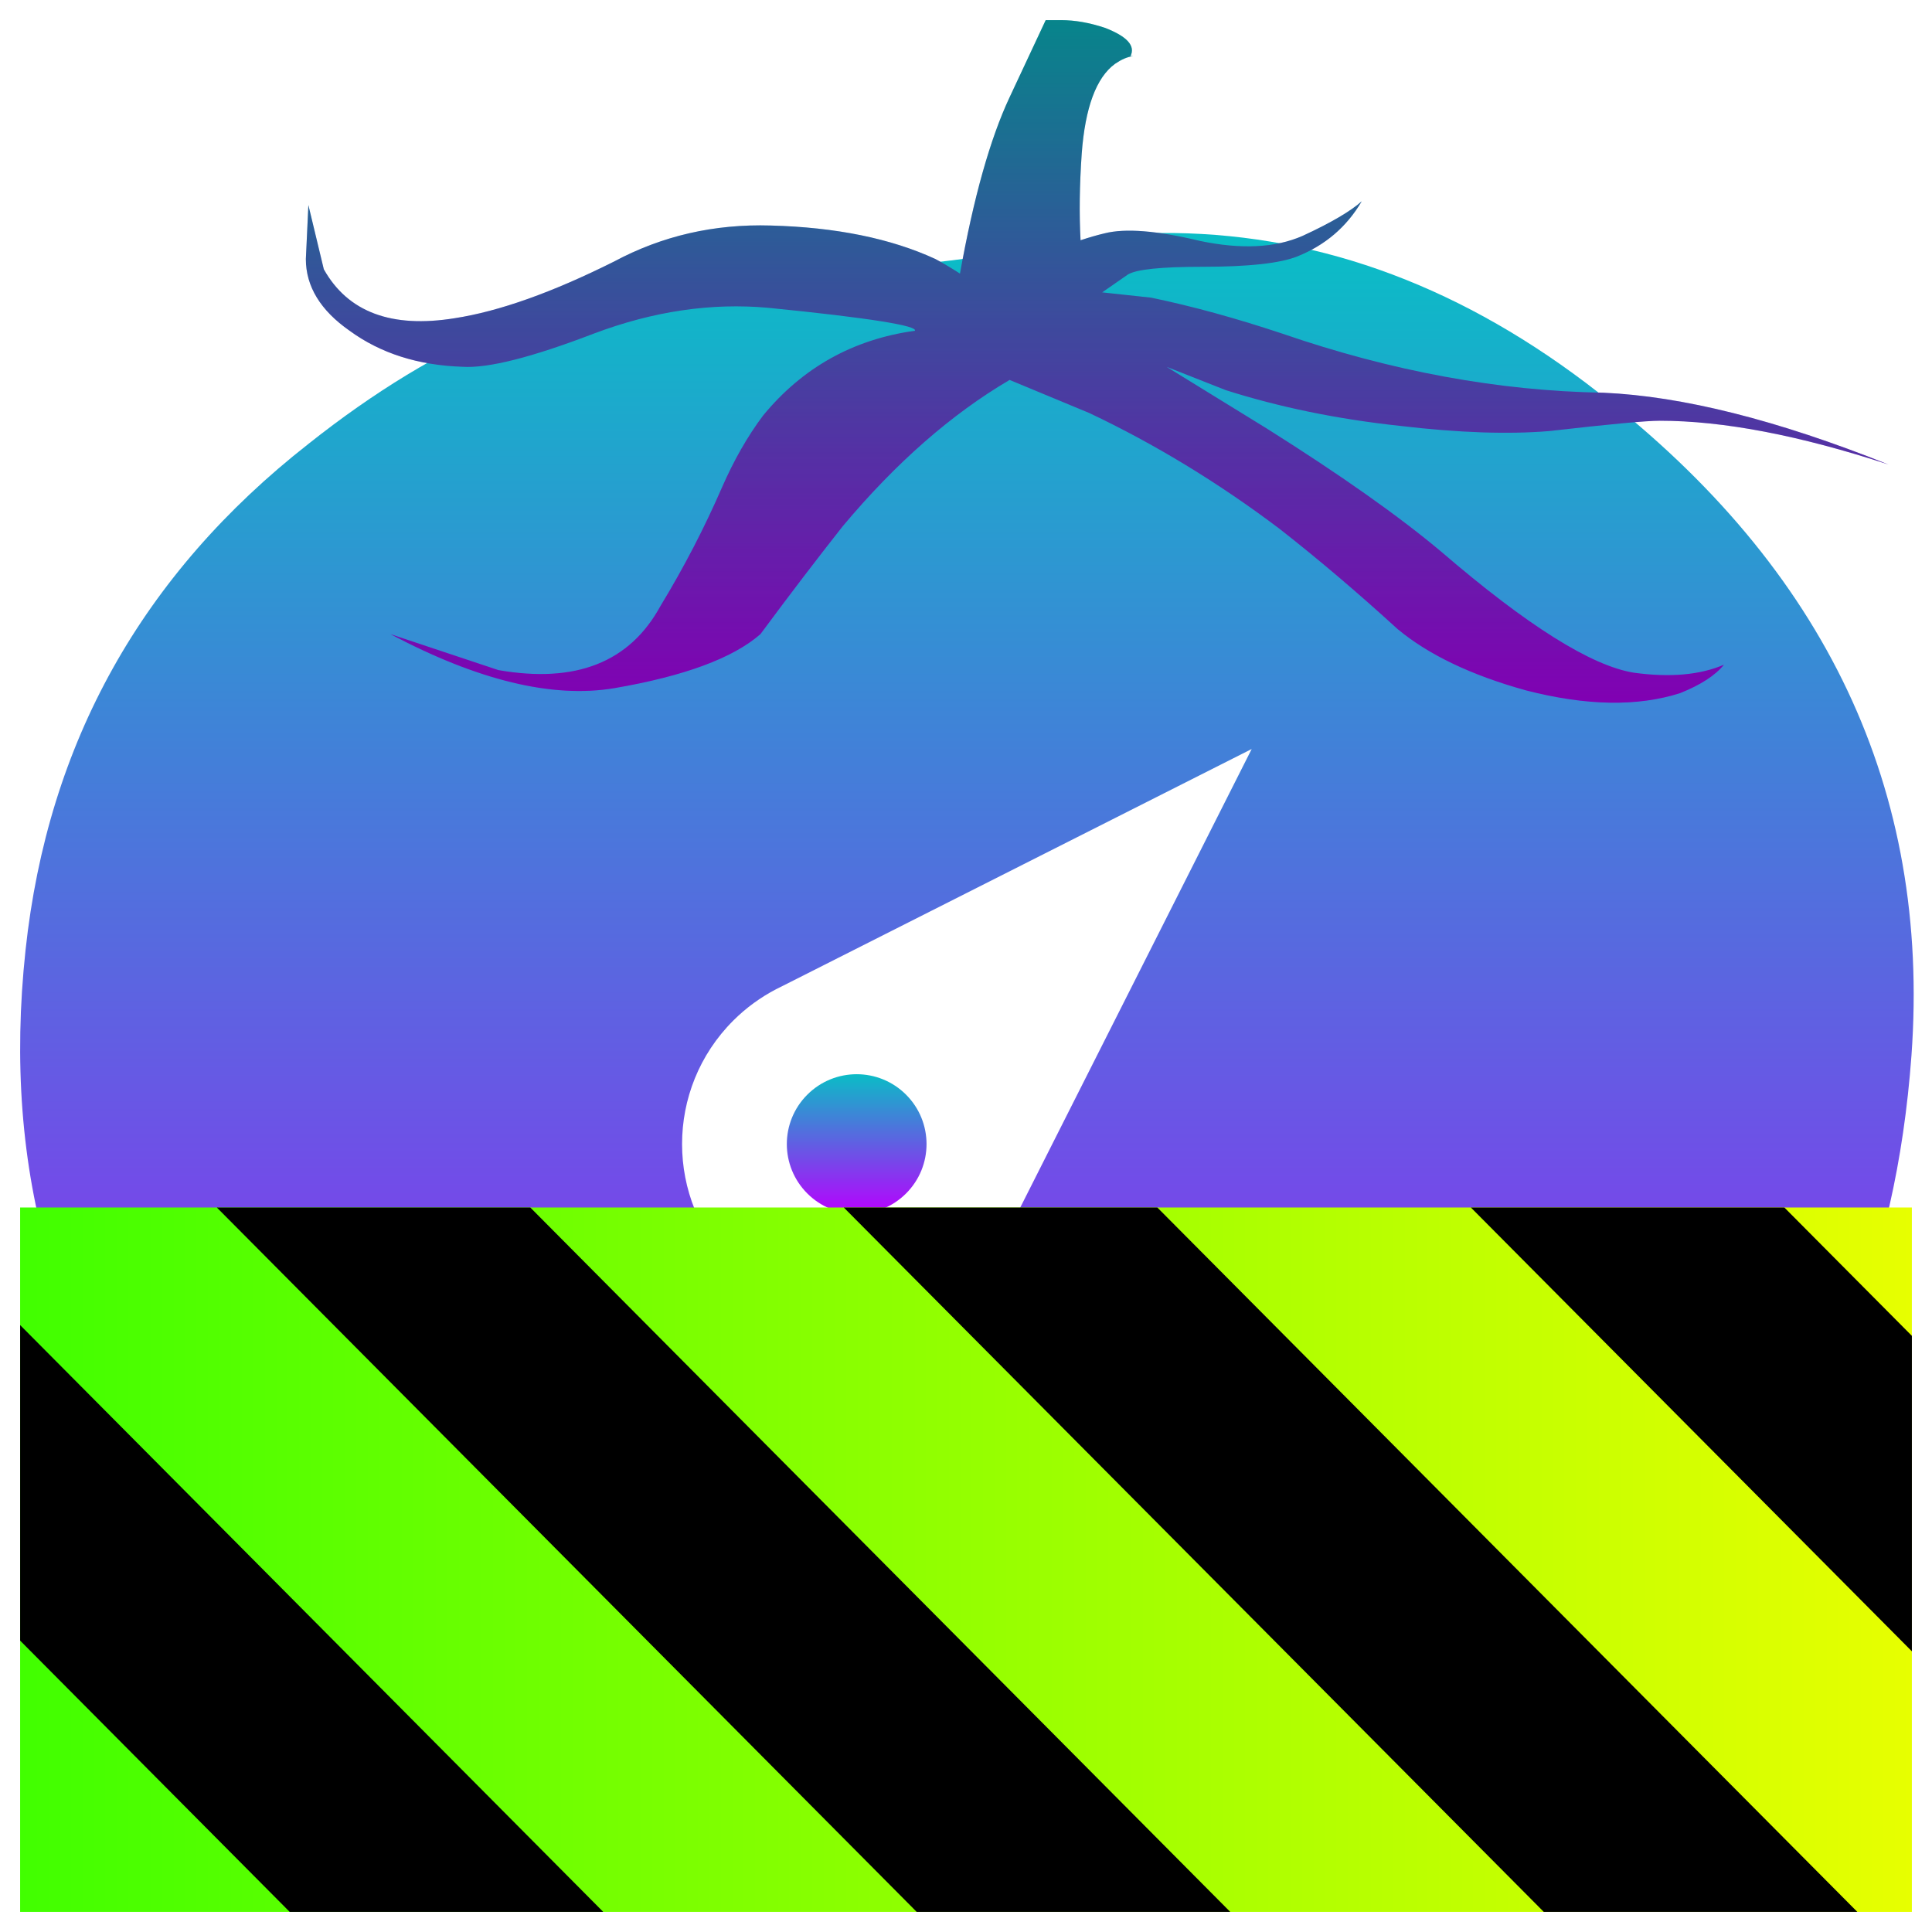
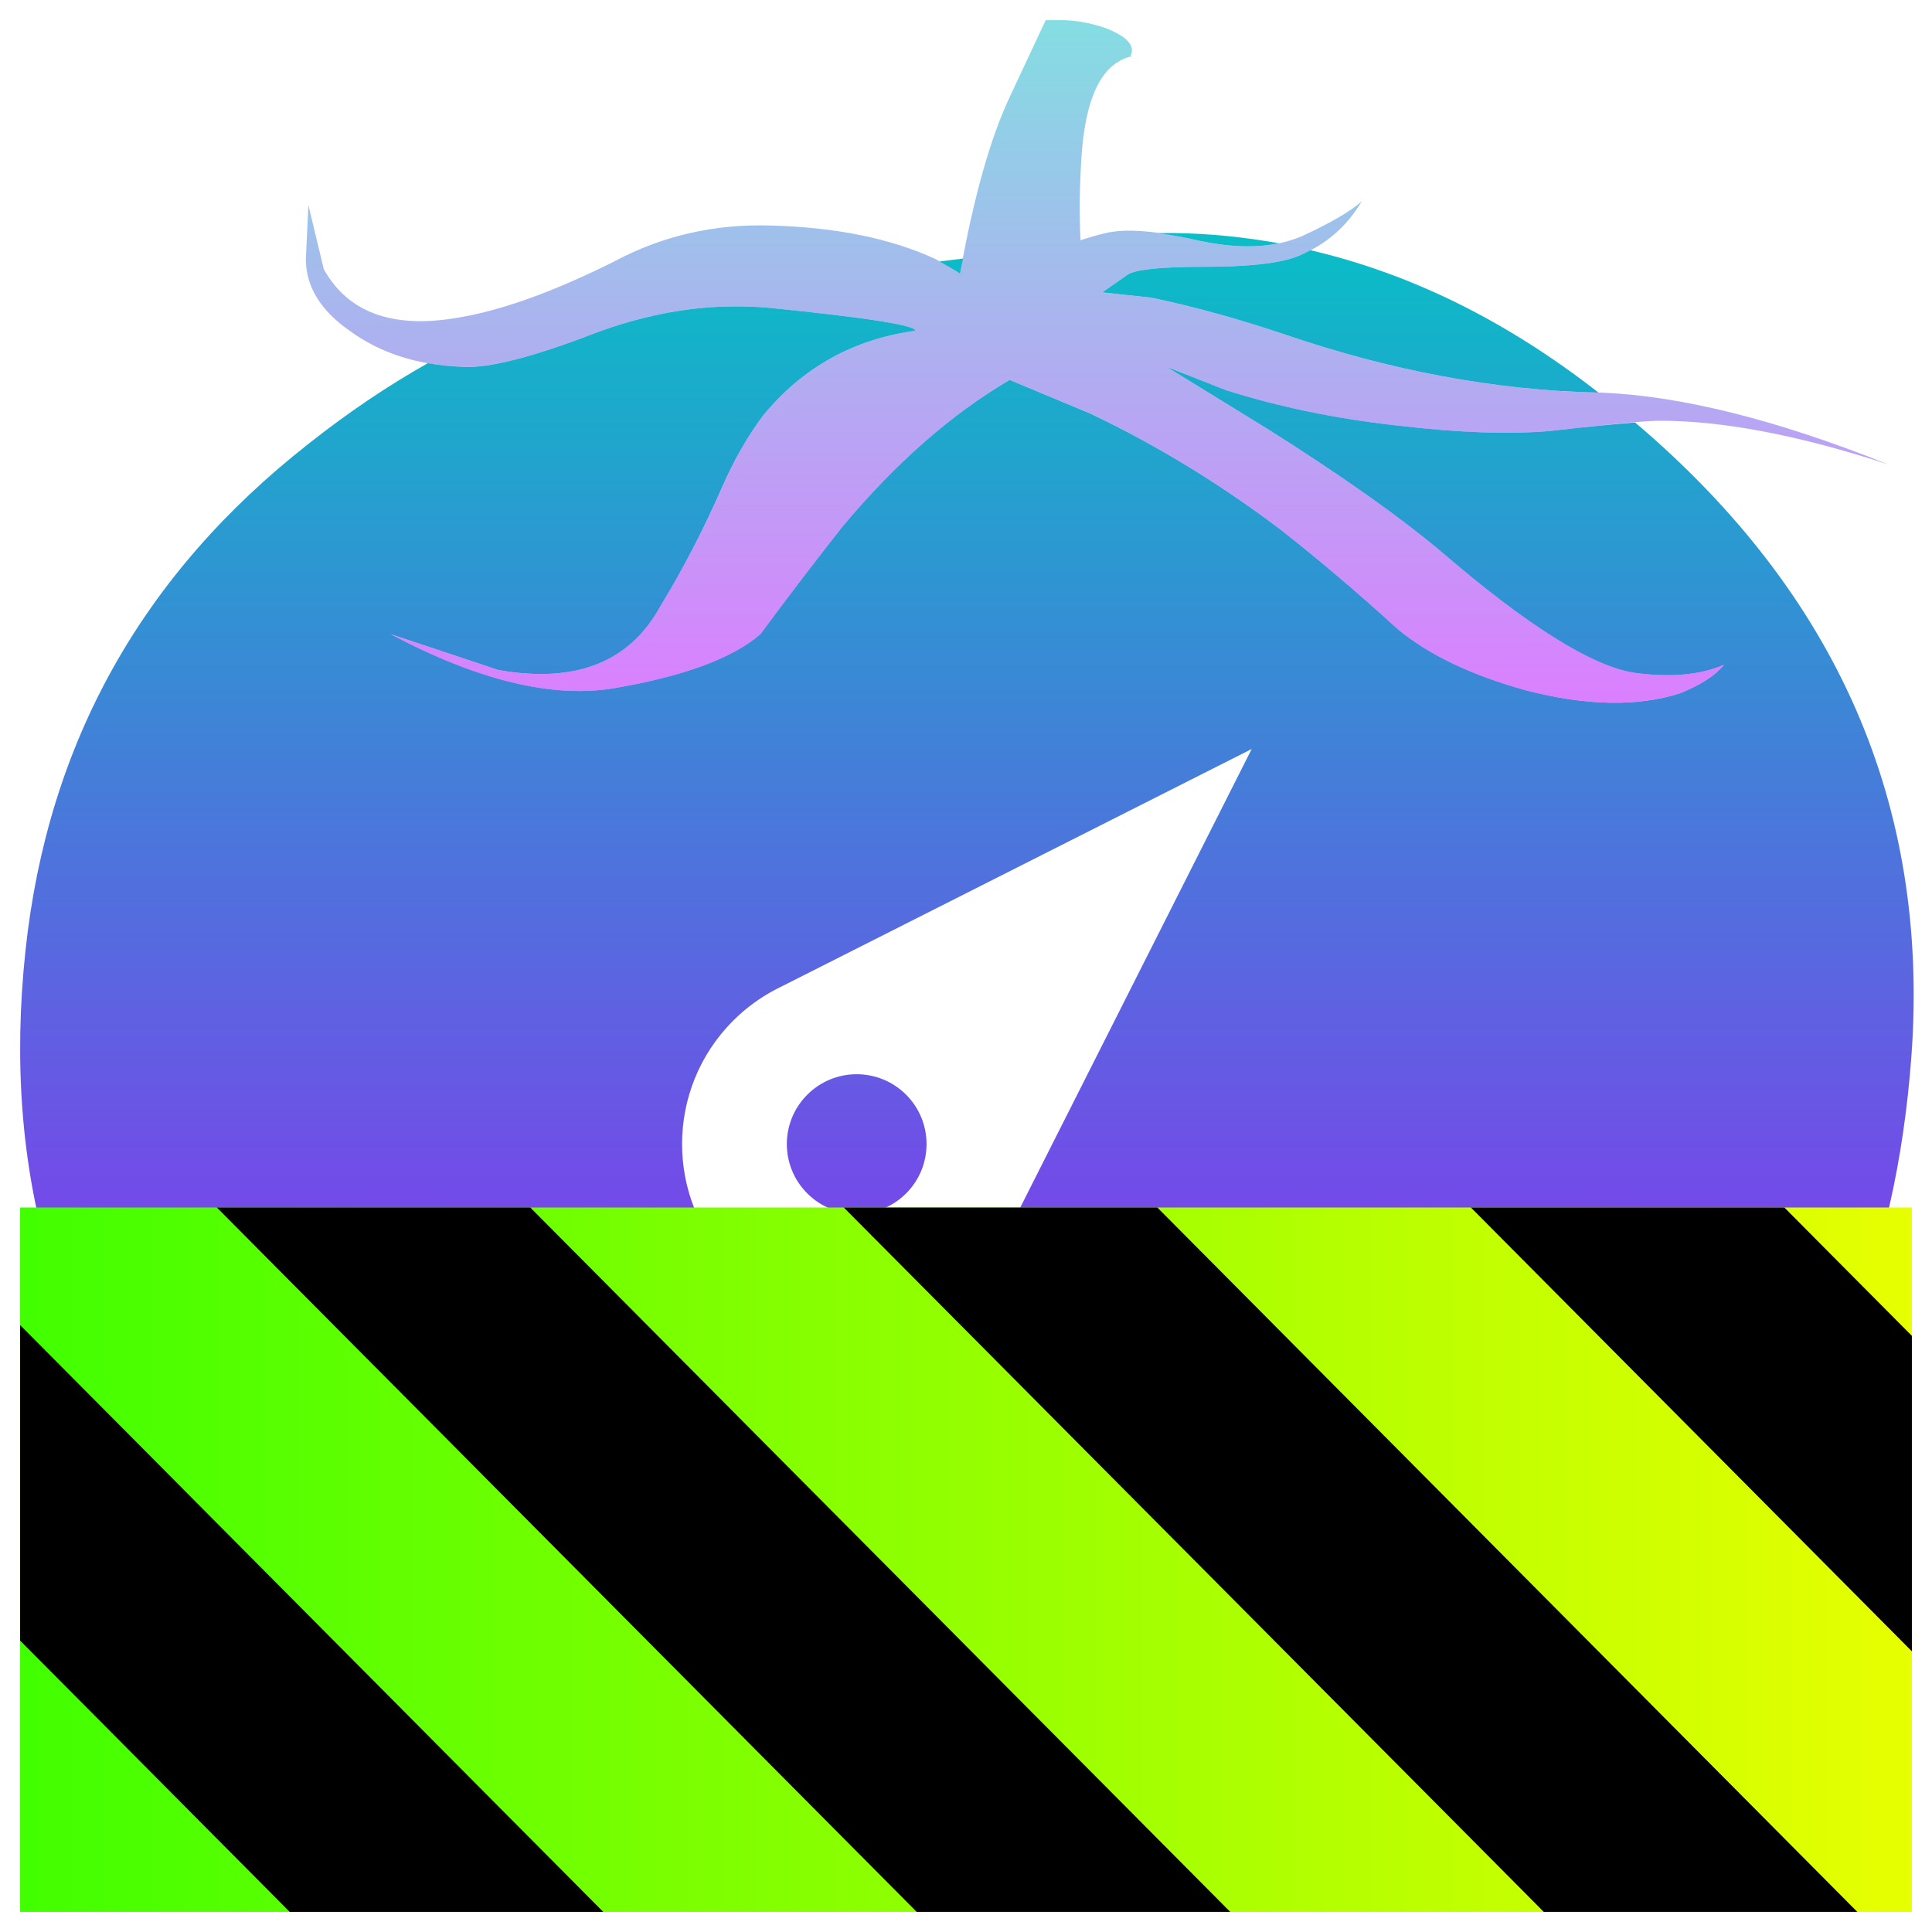
- <svg xmlns="http://www.w3.org/2000/svg" xmlns:xlink="http://www.w3.org/1999/xlink" id="svg2" xml:space="preserve" viewBox="0 0 48 48" version="1.1" width="48" height="48">
+ <svg xmlns="http://www.w3.org/2000/svg" id="svg2" xml:space="preserve" viewBox="0 0 48 48" version="1.1" width="48" height="48">
  <defs id="defs6">
-     <linearGradient id="linearGradient5306">
-       <stop style="stop-color:#000000;stop-opacity:1;" offset="0" id="stop5302" />
-       <stop style="stop-color:#ffffff;stop-opacity:0;" offset="1" id="stop5304" />
-     </linearGradient>
-     <linearGradient id="linearGradient3829">
-       <stop style="stop-color:#ffffff;stop-opacity:1;" offset="0" id="stop3825" />
-       <stop style="stop-color:#000000;stop-opacity:0;" offset="1" id="stop3827" />
-     </linearGradient>
    <style id="current-color-scheme" type="text/css">
      .ColorScheme-Text { color: #0abdc6; } .ColorScheme-Highlight { color:#5294e2; }
     </style>
    <linearGradient id="arrongin" x1="0%" x2="0%" y1="0%" y2="100%">
      <stop offset="0%" style="stop-color:#dd9b44; stop-opacity:1" id="stop9192" />
      <stop offset="100%" style="stop-color:#ad6c16; stop-opacity:1" id="stop9194" />
    </linearGradient>
    <linearGradient id="aurora" x1="0%" x2="0%" y1="0%" y2="100%">
      <stop offset="0%" style="stop-color:#09D4DF; stop-opacity:1" id="stop9197" />
      <stop offset="100%" style="stop-color:#9269F4; stop-opacity:1" id="stop9199" />
    </linearGradient>
    <linearGradient id="cyberneon" x1="0%" x2="0%" y1="0%" y2="100%">
      <stop offset="0" style="stop-color:#0abdc6; stop-opacity:1" id="stop9202" />
      <stop offset="1" style="stop-color:#ea00d9; stop-opacity:1" id="stop9204" />
    </linearGradient>
    <linearGradient id="fitdance" x1="0%" x2="0%" y1="0%" y2="100%">
      <stop offset="0%" style="stop-color:#1AD6AB; stop-opacity:1" id="stop9207" />
      <stop offset="100%" style="stop-color:#329DB6; stop-opacity:1" id="stop9209" />
    </linearGradient>
    <linearGradient id="oomox" x1="0%" x2="0%" y1="0%" y2="100%">
      <stop offset="0%" style="stop-color:#0abdc6; stop-opacity:1" id="stop9212" />
      <stop offset="100%" style="stop-color:#b800ff; stop-opacity:1" id="stop9214" />
    </linearGradient>
    <linearGradient id="rainblue" x1="0%" x2="0%" y1="0%" y2="100%">
      <stop offset="0%" style="stop-color:#00F260; stop-opacity:1" id="stop9217" />
      <stop offset="100%" style="stop-color:#0575E6; stop-opacity:1" id="stop9219" />
    </linearGradient>
    <linearGradient id="sunrise" x1="0%" x2="0%" y1="0%" y2="100%">
      <stop offset="0%" style="stop-color: #FF8501; stop-opacity:1" id="stop9222" />
      <stop offset="100%" style="stop-color: #FFCB01; stop-opacity:1" id="stop9224" />
    </linearGradient>
    <linearGradient id="telinkrin" x1="0%" x2="0%" y1="0%" y2="100%">
      <stop offset="0%" style="stop-color: #b2ced6; stop-opacity:1" id="stop9227" />
      <stop offset="100%" style="stop-color: #6da5b7; stop-opacity:1" id="stop9229" />
    </linearGradient>
    <linearGradient id="60spsycho" x1="0%" x2="0%" y1="0%" y2="100%">
      <stop offset="0%" style="stop-color: #df5940; stop-opacity:1" id="stop9232" />
      <stop offset="25%" style="stop-color: #d8d15f; stop-opacity:1" id="stop9234" />
      <stop offset="50%" style="stop-color: #e9882a; stop-opacity:1" id="stop9236" />
      <stop offset="100%" style="stop-color: #279362; stop-opacity:1" id="stop9238" />
    </linearGradient>
    <linearGradient id="90ssummer" x1="0%" x2="0%" y1="0%" y2="100%">
      <stop offset="0%" style="stop-color: #f618c7; stop-opacity:1" id="stop9241" />
      <stop offset="20%" style="stop-color: #94ffab; stop-opacity:1" id="stop9243" />
      <stop offset="50%" style="stop-color: #fbfd54; stop-opacity:1" id="stop9245" />
      <stop offset="100%" style="stop-color: #0f83ae; stop-opacity:1" id="stop9247" />
    </linearGradient>
-     <radialGradient xlink:href="#linearGradient5306" id="radialGradient5308" cx="24.022" cy="25.686" fx="24.022" fy="25.686" r="23.522" gradientTransform="matrix(1,0,0,0.8459069,0,3.958011)" gradientUnits="userSpaceOnUse" />
    <linearGradient id="linearGradient2284" gradientTransform="scale(1.644007,0.6082698)" x1="0" y1="132.574" x2="77.859" y2="132.574" gradientUnits="userSpaceOnUse">
      <stop style="stop-color:#41ff00;stop-opacity:1;" offset="0" id="stop2280" />
      <stop style="stop-color:#e7ff00;stop-opacity:1;" offset="1" id="stop2282" />
    </linearGradient>
  </defs>
-   <path id="path30" class="ColorScheme-Text" style="display:inline;fill:url(#oomox);fill-opacity:1;fill-rule:evenodd;stroke-width:1.817" d="M 29.156 5.789 C 28.908 5.786 28.658 5.789 28.408 5.797 C 23.772 6.52 20.067 6.924 17.297 7.01 C 14.153 7.093 10.935 8.43 7.662 11.029 C 3.531 14.266 1.189 18.453 0.635 23.6 C 0.039 29.137 1.423 33.859 4.787 37.777 C 7.855 41.307 11.936 43.628 17.041 44.734 C 22.024 45.799 26.64 45.862 30.893 44.926 C 35.322 43.946 39.086 41.903 42.193 38.801 C 45.346 35.648 47.107 31.46 47.49 26.221 C 47.965 19.625 45.368 14.137 39.709 9.75 C 36.395 7.162 32.881 5.838 29.156 5.789 z M 31.098 18.609 L 25.133 30.426 C 24.933 30.809 24.674 31.168 24.352 31.49 C 22.659 33.185 19.91 33.185 18.217 31.49 C 16.522 29.797 16.522 27.05 18.217 25.357 C 18.539 25.035 18.9 24.776 19.283 24.576 L 19.459 24.488 L 31.098 18.609 z " />
-   <path id="path254" class="ColorScheme-Text" style="fill:url(#oomox);fill-opacity:1;fill-rule:evenodd;stroke-width:1.817" d="M 25.98,0.5 25.083,2.417 C 24.602,3.443 24.189,4.905 23.851,6.798 23.671,6.681 23.472,6.56 23.24,6.435 22.131,5.924 20.768,5.646 19.151,5.603 17.744,5.561 16.45,5.859 15.258,6.497 13.724,7.264 12.405,7.735 11.296,7.906 9.728,8.16 8.643,7.755 8.045,6.69 L 7.662,5.095 7.599,6.435 c 0,0.682 0.364,1.278 1.088,1.783 0.767,0.56 1.701,0.858 2.803,0.894 0.638,0.042 1.726,-0.235 3.26,-0.823 1.49,-0.562 2.929,-0.769 4.336,-0.642 2.512,0.249 3.727,0.449 3.643,0.571 -1.534,0.213 -2.791,0.915 -3.771,2.107 -0.383,0.511 -0.724,1.107 -1.022,1.789 -0.427,0.98 -0.929,1.959 -1.525,2.939 -0.767,1.407 -2.109,1.93 -4.027,1.596 L 9.701,15.755 c 2.172,1.15 4.023,1.599 5.557,1.343 1.739,-0.298 2.953,-0.747 3.635,-1.343 0.725,-0.98 1.407,-1.872 2.045,-2.681 1.321,-1.577 2.699,-2.784 4.146,-3.635 l 1.982,0.823 c 1.619,0.767 3.196,1.723 4.722,2.874 0.98,0.767 1.957,1.599 2.936,2.493 0.767,0.638 1.834,1.149 3.197,1.525 1.49,0.383 2.767,0.405 3.825,0.065 0.512,-0.205 0.872,-0.441 1.085,-0.704 -0.596,0.256 -1.341,0.321 -2.235,0.199 -1.058,-0.169 -2.655,-1.172 -4.785,-3.004 -1.065,-0.894 -2.514,-1.915 -4.339,-3.064 l -2.49,-1.533 1.471,0.579 c 1.319,0.42 2.76,0.72 4.336,0.889 1.448,0.171 2.684,0.213 3.706,0.128 1.492,-0.171 2.408,-0.256 2.74,-0.256 1.576,0 3.47,0.362 5.685,1.088 C 44.152,10.432 41.79,9.843 39.838,9.757 37.239,9.715 34.577,9.225 31.858,8.289 30.708,7.906 29.622,7.607 28.598,7.395 l -1.215,-0.131 0.642,-0.446 c 0.213,-0.127 0.83,-0.19 1.851,-0.19 1.15,0 1.932,-0.088 2.357,-0.258 C 32.922,6.093 33.456,5.641 33.832,5.001 33.561,5.243 33.072,5.534 32.361,5.861 31.679,6.159 30.835,6.199 29.814,5.986 28.749,5.73 27.959,5.667 27.448,5.796 27.248,5.843 27.047,5.902 26.846,5.969 26.811,5.309 26.821,4.593 26.875,3.817 26.96,2.674 27.235,1.926 27.704,1.585 27.86,1.479 28.004,1.414 28.153,1.394 H 28.087 C 28.215,1.138 28.003,0.903 27.448,0.69 27.065,0.563 26.704,0.5 26.364,0.5 Z" />
-   <path id="path254-3" style="fill:#000000;fill-opacity:1;fill-rule:evenodd;stroke-width:1.817;opacity:0.3" d="M 25.98,0.5 25.083,2.417 C 24.601,3.443 24.189,4.905 23.85,6.798 23.671,6.681 23.471,6.56 23.24,6.435 22.131,5.924 20.768,5.646 19.151,5.603 17.744,5.561 16.45,5.859 15.258,6.497 13.724,7.264 12.405,7.735 11.296,7.906 9.728,8.16 8.643,7.755 8.045,6.69 L 7.661,5.095 7.599,6.435 c 0,0.682 0.364,1.278 1.088,1.783 0.767,0.56 1.701,0.858 2.803,0.894 0.638,0.042 1.726,-0.235 3.26,-0.823 1.49,-0.562 2.929,-0.769 4.336,-0.642 2.512,0.249 3.727,0.449 3.643,0.571 -1.534,0.213 -2.791,0.915 -3.771,2.107 -0.383,0.511 -0.724,1.107 -1.022,1.789 -0.427,0.98 -0.929,1.959 -1.525,2.939 -0.767,1.407 -2.109,1.93 -4.027,1.596 L 9.7,15.755 c 2.172,1.15 4.023,1.599 5.557,1.343 1.739,-0.298 2.953,-0.747 3.635,-1.343 0.725,-0.98 1.407,-1.872 2.045,-2.681 1.321,-1.577 2.699,-2.784 4.146,-3.635 l 1.982,0.823 c 1.619,0.767 3.196,1.723 4.722,2.874 0.98,0.767 1.957,1.599 2.936,2.493 0.767,0.638 1.834,1.149 3.197,1.525 1.49,0.383 2.767,0.405 3.825,0.065 0.512,-0.205 0.872,-0.441 1.085,-0.704 -0.596,0.256 -1.341,0.321 -2.235,0.199 C 39.538,16.545 37.941,15.542 35.811,13.71 34.746,12.816 33.297,11.795 31.472,10.646 L 28.982,9.113 30.452,9.692 c 1.319,0.42 2.76,0.72 4.336,0.889 1.448,0.171 2.684,0.213 3.706,0.128 1.492,-0.171 2.408,-0.256 2.74,-0.256 1.576,0 3.47,0.362 5.685,1.088 C 44.152,10.432 41.789,9.843 39.837,9.757 37.239,9.715 34.577,9.225 31.858,8.289 30.708,7.906 29.621,7.607 28.598,7.395 L 27.383,7.264 28.025,6.818 c 0.213,-0.127 0.83,-0.19 1.851,-0.19 1.15,0 1.932,-0.088 2.357,-0.258 C 32.922,6.093 33.455,5.641 33.832,5.001 33.561,5.243 33.071,5.534 32.361,5.861 31.679,6.159 30.835,6.199 29.814,5.986 28.749,5.73 27.959,5.667 27.448,5.796 27.247,5.843 27.047,5.902 26.846,5.969 26.811,5.309 26.821,4.593 26.875,3.817 26.96,2.674 27.235,1.926 27.704,1.585 27.86,1.479 28.003,1.414 28.152,1.394 h -0.065 C 28.214,1.138 28.002,0.903 27.448,0.69 27.065,0.563 26.703,0.5 26.363,0.5 Z" />
-   <path d="m 22.511,27.197 c 0.678,0.678 0.678,1.776 0,2.454 -0.678,0.678 -1.776,0.678 -2.454,0 -0.678,-0.678 -0.678,-1.776 0,-2.454 0.678,-0.678 1.776,-0.678 2.454,0 z m 0,0" id="path66" class="ColorScheme-Text" style="stroke-width:0.361;fill-opacity:1.0;fill:url(#oomox)" />
-   <g id="g1840" transform="matrix(0.3671846,0,0,0.3695164,14.52584,25.96801)">
+   <path id="path30" style="display:inline;fill:url(#oomox);fill-opacity:1;fill-rule:evenodd;stroke-width:1.817" class="ColorScheme-Text" d="M 29.156 5.789 C 29.032 5.787 28.908 5.792 28.783 5.793 C 29.095 5.835 29.43 5.894 29.814 5.986 C 30.561 6.142 31.212 6.161 31.775 6.045 C 30.914 5.889 30.042 5.801 29.156 5.789 z M 32.559 6.217 C 32.454 6.272 32.348 6.324 32.234 6.369 C 31.809 6.54 31.027 6.629 29.877 6.629 C 28.856 6.629 28.238 6.691 28.025 6.818 L 27.385 7.264 L 28.6 7.395 C 29.623 7.607 30.709 7.906 31.859 8.289 C 34.535 9.21 37.154 9.699 39.713 9.754 C 39.711 9.753 39.71 9.751 39.709 9.75 C 37.423 7.965 35.039 6.795 32.559 6.217 z M 23.926 6.424 C 23.729 6.449 23.534 6.473 23.342 6.496 C 23.526 6.599 23.702 6.701 23.852 6.799 C 23.875 6.666 23.901 6.552 23.926 6.424 z M 18.025 7.615 C 16.957 7.646 15.868 7.868 14.75 8.289 C 13.216 8.878 12.128 9.155 11.49 9.113 C 11.19 9.103 10.904 9.072 10.629 9.023 C 9.645 9.58 8.657 10.24 7.662 11.029 C 3.531 14.266 1.189 18.453 0.635 23.6 C 0.039 29.137 1.423 33.859 4.787 37.777 C 7.855 41.307 11.936 43.628 17.041 44.734 C 22.024 45.799 26.64 45.862 30.893 44.926 C 35.322 43.946 39.086 41.903 42.193 38.801 C 45.346 35.648 47.107 31.46 47.49 26.221 C 47.938 19.993 45.644 14.755 40.623 10.496 C 40.143 10.534 39.499 10.594 38.496 10.709 C 37.475 10.794 36.238 10.751 34.789 10.58 C 33.213 10.411 31.773 10.111 30.453 9.691 L 28.982 9.113 L 31.473 10.646 C 33.297 11.795 34.748 12.817 35.812 13.711 C 37.942 15.543 39.54 16.546 40.598 16.715 C 41.492 16.837 42.236 16.772 42.832 16.516 C 42.619 16.779 42.259 17.015 41.746 17.221 C 40.688 17.561 39.412 17.538 37.922 17.154 C 36.559 16.778 35.492 16.267 34.725 15.629 C 33.745 14.735 32.769 13.904 31.789 13.137 C 30.262 11.986 28.686 11.031 27.066 10.264 L 25.084 9.439 C 23.637 10.29 22.259 11.497 20.938 13.074 C 20.3 13.883 19.618 14.774 18.893 15.754 C 18.211 16.35 16.997 16.8 15.258 17.098 C 13.724 17.354 11.873 16.904 9.701 15.754 L 12.385 16.648 C 14.302 16.983 15.645 16.459 16.412 15.053 C 17.008 14.073 17.508 13.093 17.936 12.113 C 18.234 11.432 18.576 10.835 18.959 10.324 C 19.939 9.132 21.197 8.431 22.73 8.219 C 22.814 8.097 21.598 7.895 19.086 7.646 C 18.734 7.615 18.381 7.605 18.025 7.615 z M 31.098 18.609 L 25.133 30.426 C 24.933 30.809 24.674 31.168 24.352 31.49 C 22.659 33.185 19.91 33.185 18.217 31.49 C 16.522 29.797 16.522 27.05 18.217 25.357 C 18.539 25.035 18.9 24.776 19.283 24.576 L 19.459 24.488 L 31.098 18.609 z M 21.283 26.689 C 20.839 26.689 20.396 26.858 20.057 27.197 C 19.379 27.875 19.379 28.973 20.057 29.65 C 20.734 30.328 21.834 30.328 22.512 29.65 C 23.189 28.973 23.189 27.875 22.512 27.197 C 22.173 26.858 21.727 26.689 21.283 26.689 z " />
+   <path id="path254" class="ColorScheme-Text" style="display:inline;fill:url(#oomox);fill-opacity:0.5;fill-rule:evenodd;stroke-width:1.817" d="M 25.98,0.5 25.083,2.417 C 24.602,3.443 24.189,4.905 23.851,6.798 23.671,6.681 23.472,6.56 23.24,6.435 22.131,5.924 20.768,5.646 19.151,5.603 17.744,5.561 16.45,5.859 15.258,6.497 13.724,7.264 12.405,7.735 11.296,7.906 9.728,8.16 8.643,7.755 8.045,6.69 L 7.662,5.095 7.599,6.435 c 0,0.682 0.364,1.278 1.088,1.783 0.767,0.56 1.701,0.858 2.803,0.894 0.638,0.042 1.726,-0.235 3.26,-0.823 1.49,-0.562 2.929,-0.769 4.336,-0.642 2.512,0.249 3.727,0.449 3.643,0.571 -1.534,0.213 -2.791,0.915 -3.771,2.107 -0.383,0.511 -0.724,1.107 -1.022,1.789 -0.427,0.98 -0.929,1.959 -1.525,2.939 -0.767,1.407 -2.109,1.93 -4.027,1.596 L 9.701,15.755 c 2.172,1.15 4.023,1.599 5.557,1.343 1.739,-0.298 2.953,-0.747 3.635,-1.343 0.725,-0.98 1.407,-1.872 2.045,-2.681 1.321,-1.577 2.699,-2.784 4.146,-3.635 l 1.982,0.823 c 1.619,0.767 3.196,1.723 4.722,2.874 0.98,0.767 1.957,1.599 2.936,2.493 0.767,0.638 1.834,1.149 3.197,1.525 1.49,0.383 2.767,0.405 3.825,0.065 0.512,-0.205 0.872,-0.441 1.085,-0.704 -0.596,0.256 -1.341,0.321 -2.235,0.199 -1.058,-0.169 -2.655,-1.172 -4.785,-3.004 -1.065,-0.894 -2.514,-1.915 -4.339,-3.064 l -2.49,-1.533 1.471,0.579 c 1.319,0.42 2.76,0.72 4.336,0.889 1.448,0.171 2.684,0.213 3.706,0.128 1.492,-0.171 2.408,-0.256 2.74,-0.256 1.576,0 3.47,0.362 5.685,1.088 C 44.152,10.432 41.79,9.843 39.838,9.757 37.239,9.715 34.577,9.225 31.858,8.289 30.708,7.906 29.622,7.607 28.598,7.395 l -1.215,-0.131 0.642,-0.446 c 0.213,-0.127 0.83,-0.19 1.851,-0.19 1.15,0 1.932,-0.088 2.357,-0.258 C 32.922,6.093 33.456,5.641 33.832,5.001 33.561,5.243 33.072,5.534 32.361,5.861 31.679,6.159 30.835,6.199 29.814,5.986 28.749,5.73 27.959,5.667 27.448,5.796 27.248,5.843 27.047,5.902 26.846,5.969 26.811,5.309 26.821,4.593 26.875,3.817 26.96,2.674 27.235,1.926 27.704,1.585 27.86,1.479 28.004,1.414 28.153,1.394 H 28.087 C 28.215,1.138 28.003,0.903 27.448,0.69 27.065,0.563 26.704,0.5 26.364,0.5 Z" />
+   <g id="g1840" transform="matrix(0.3671846,0,0,0.3695164,14.52584,25.96801)" style="display:inline">
    <path d="M 128,80.641 V 128 H 0 V 80.641 Z" id="path359" style="fill:url(#linearGradient2284);fill-opacity:1" transform="translate(-38.19832,-69.72947)" />
    <path d="M 13.309,80.641 60.664,128 H 81.879 L 34.52,80.641 Z m 42.422,0 47.363,47.359 h 21.215 L 76.946,80.641 Z m 42.43,0 29.84,29.84 V 89.27 l -8.629,-8.629 z m -98.16,7.906 v 21.215 l 18.238,18.238 h 21.215 z" id="path361" transform="translate(-38.19832,-69.72947)" style="fill:#000000;fill-opacity:1" />
  </g>
</svg>
